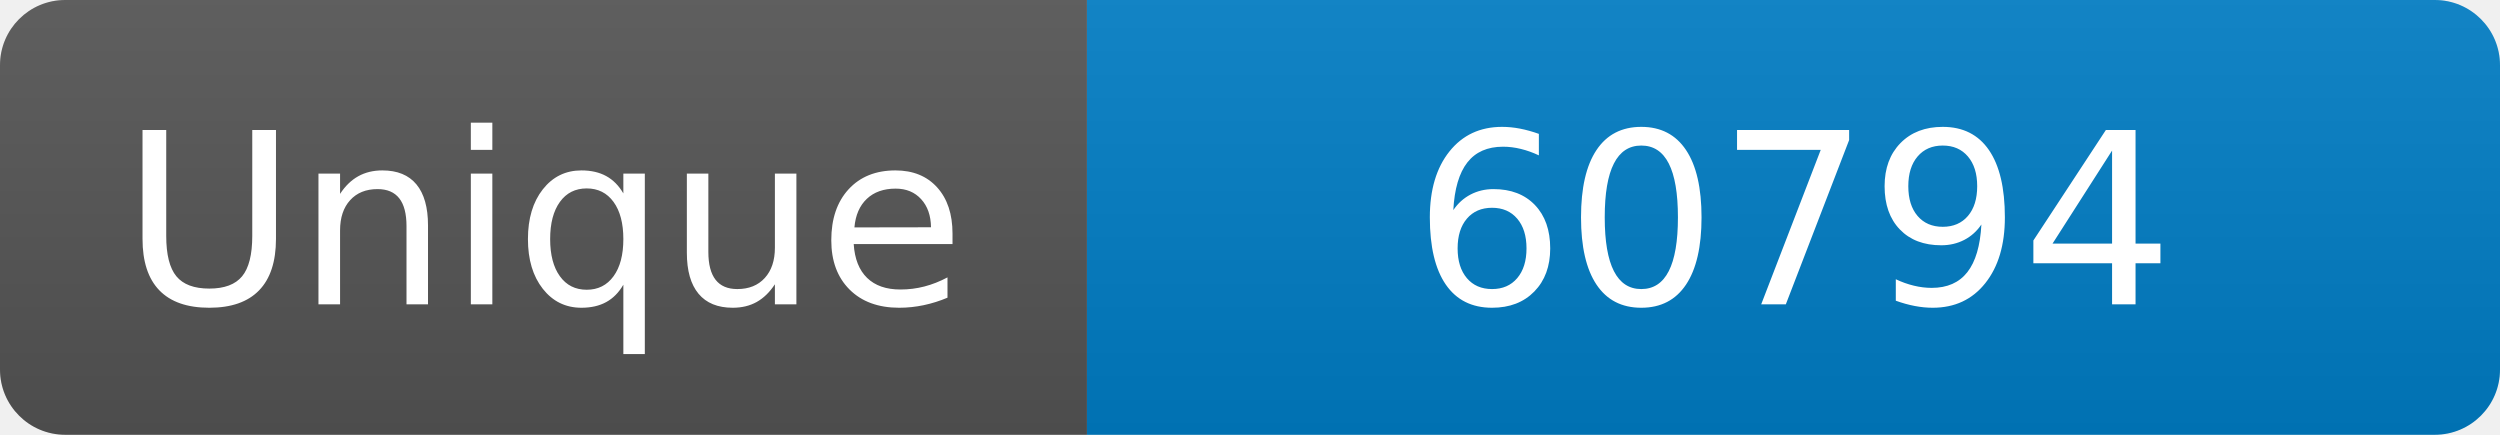
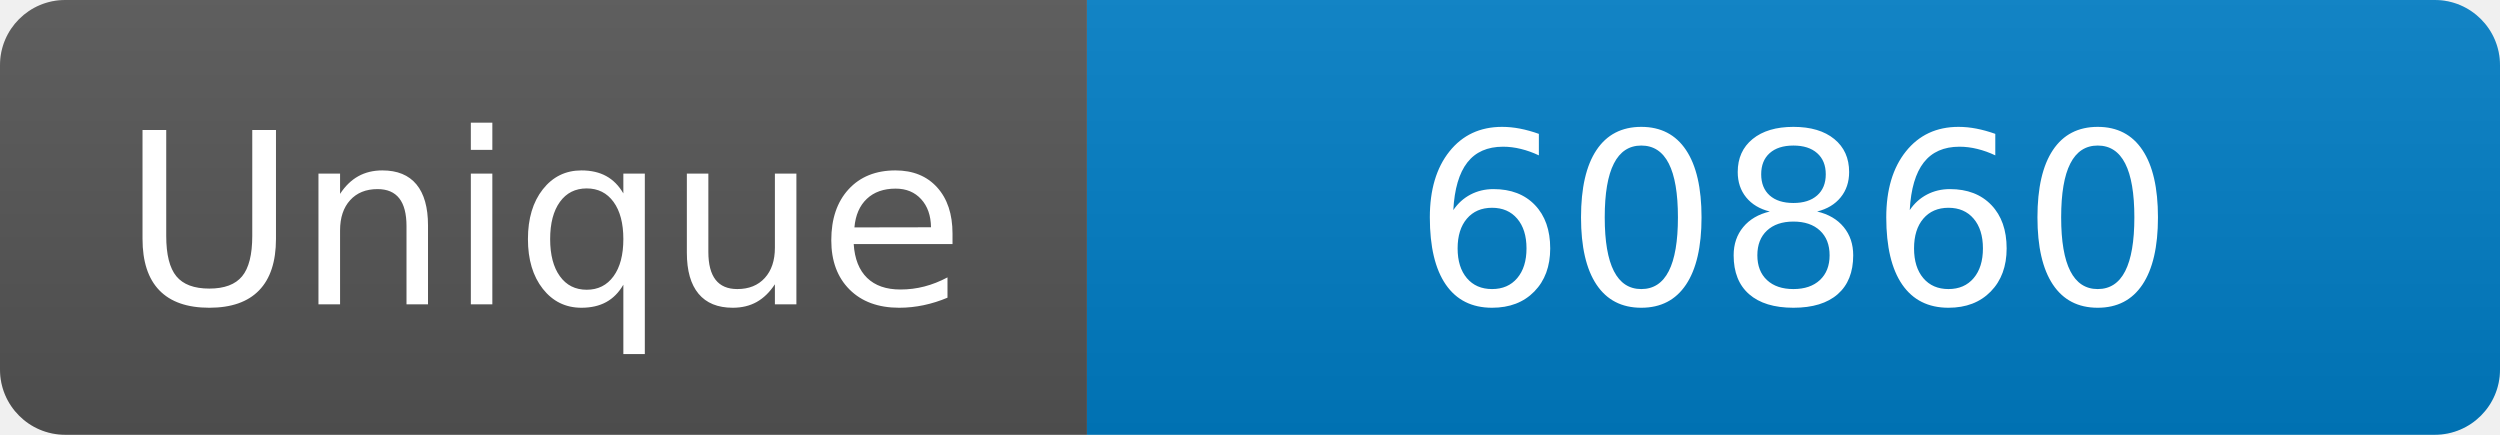
<svg xmlns="http://www.w3.org/2000/svg" width="115" height="20" role="img" aria-label="Maintained?: yes">
  <linearGradient id="s" x2="0" y2="100%">
    <stop offset="0" stop-color="#bbb" stop-opacity=".1" />
    <stop offset="1" stop-opacity=".1" />
  </linearGradient>
  <clipPath id="r">
    <rect width="115" height="20" rx="3" fill="#fff" />
  </clipPath>
  <g clip-path="url(#r)">
    <rect width="50" height="20" fill="#555" />
    <rect x="50" width="160" height="20" fill="#007ec6" />
    <rect width="115" height="20" fill="url(#s)" />
  </g>
  <g fill="#fff" text-anchor="middle" font-family="Verdana,Geneva,DejaVu Sans,sans-serif" font-size="110">
    <text x="250" y="140" transform="scale(.1)" fill="#fff">Unique</text>
-     <text x="825" y="140" transform="scale(.1)" fill="#fff">60794</text>
+     <text x="825" y="140" transform="scale(.1)" fill="#fff">60860</text>
  </g>
</svg>
